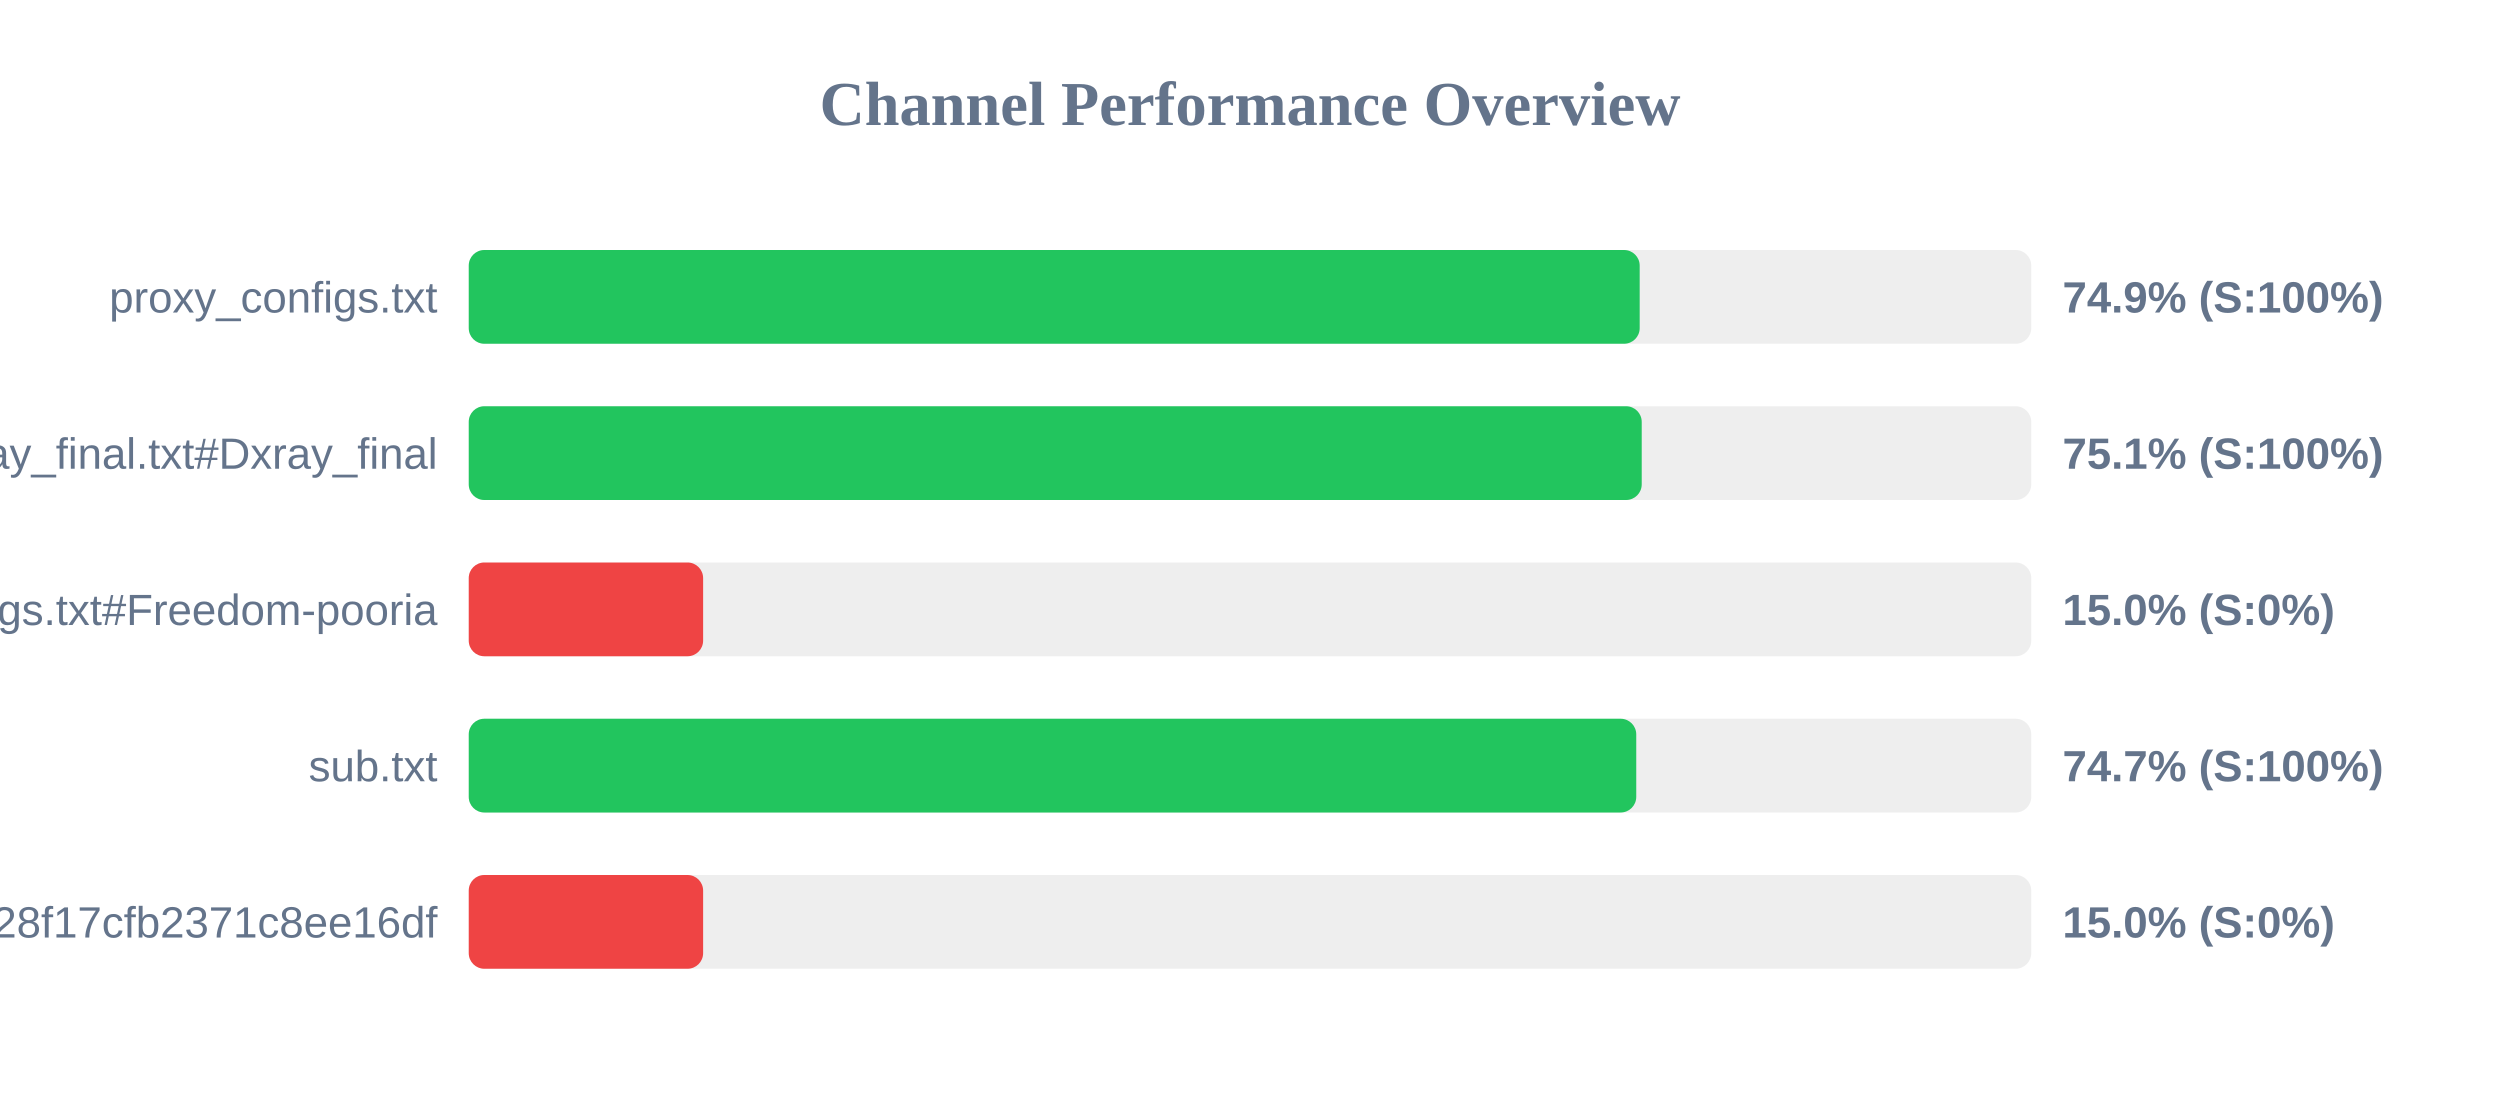
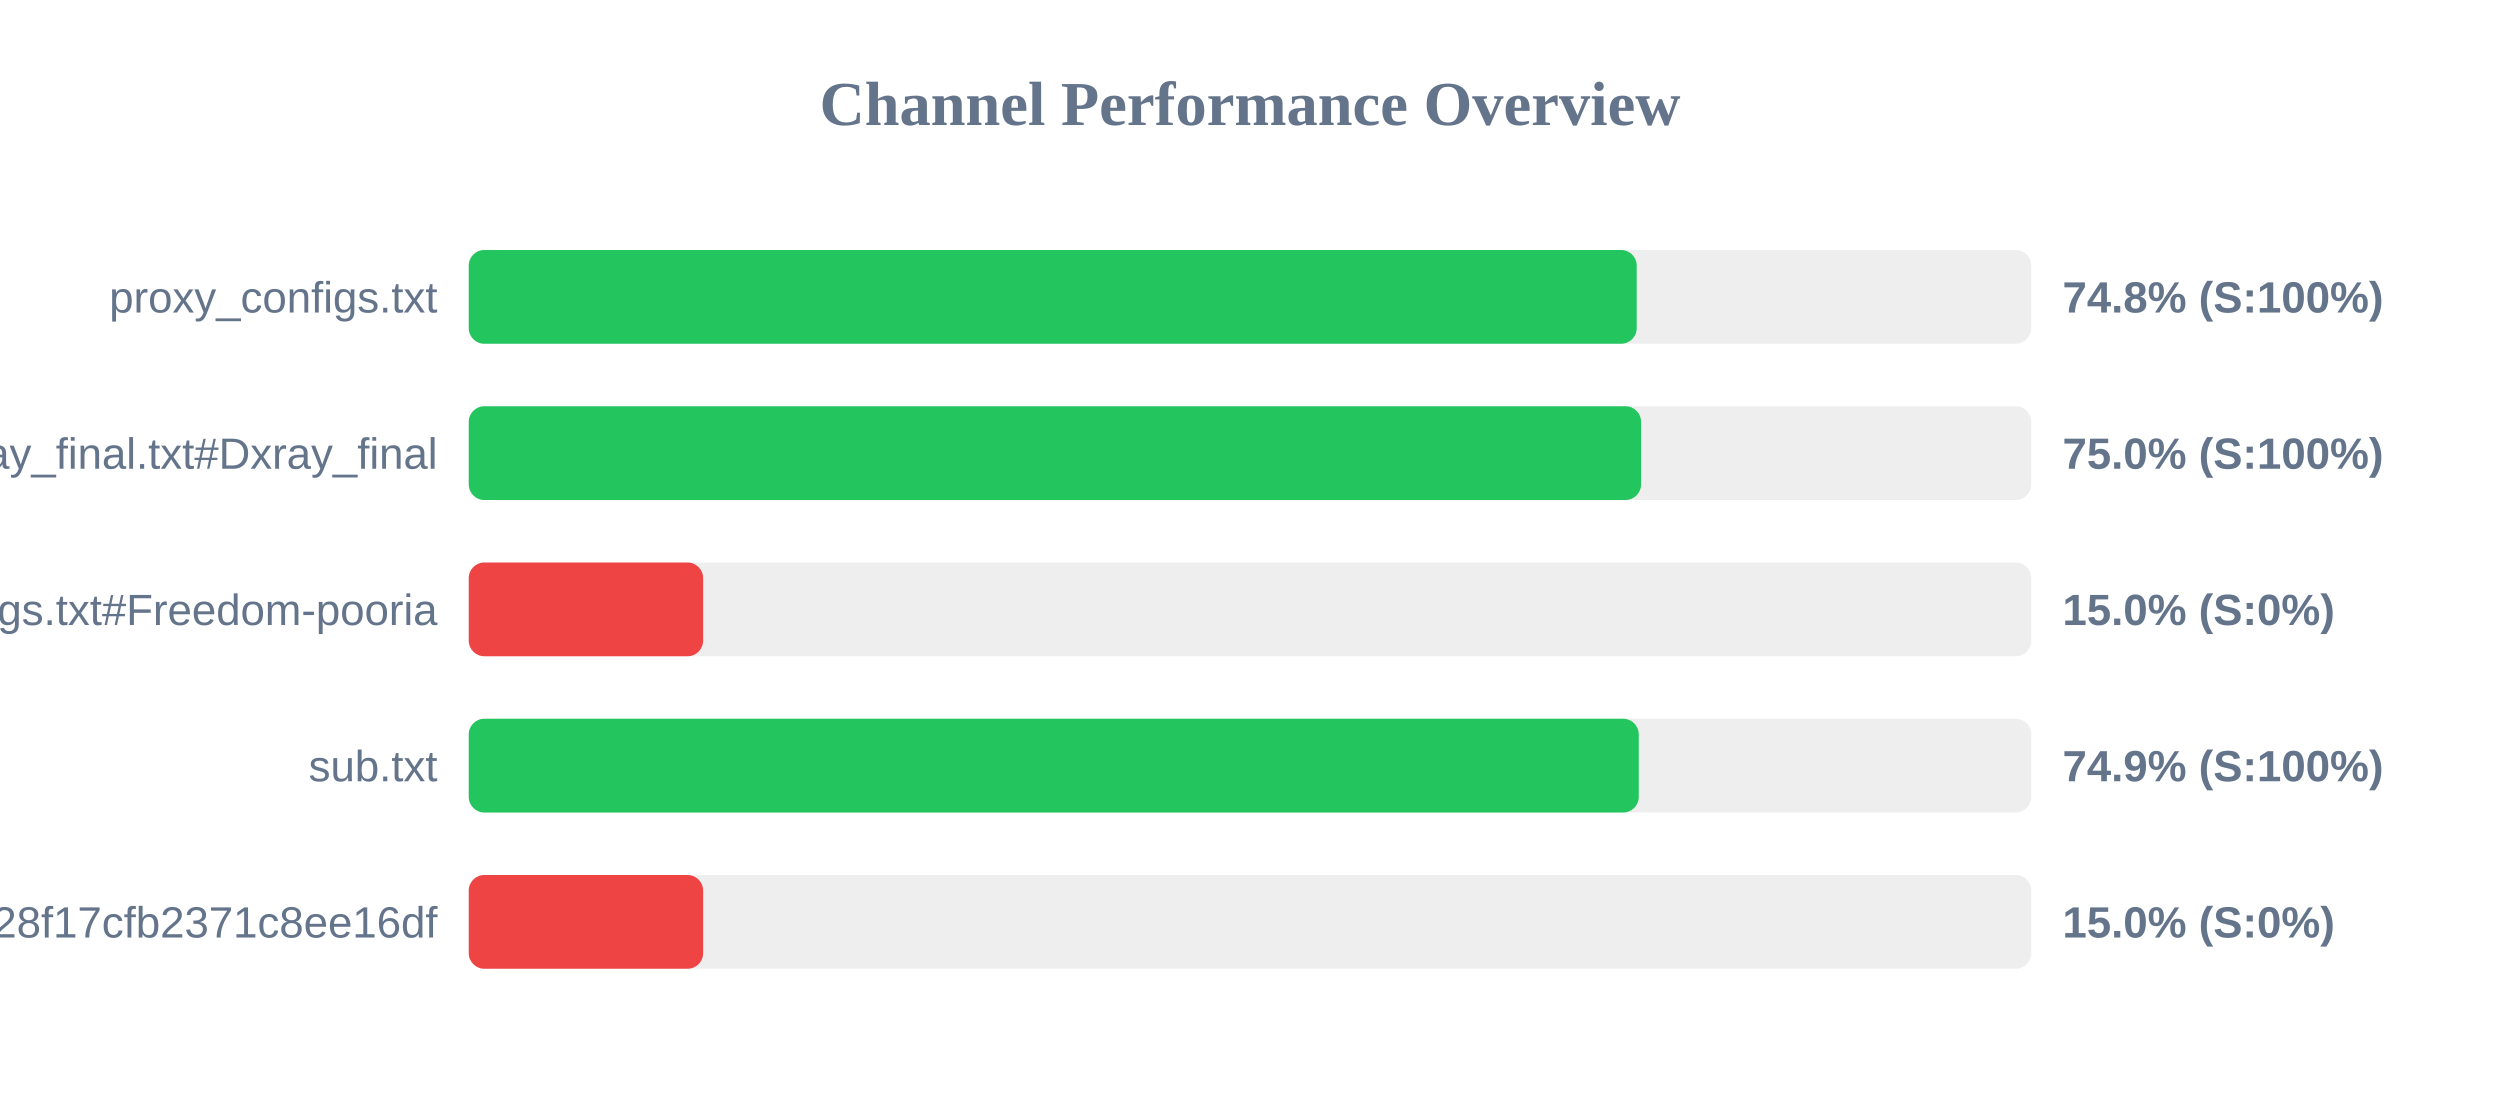
<svg xmlns="http://www.w3.org/2000/svg" width="800" height="350" version="1.1">
  <style>
        .row { font: 14px Arial; fill: #64748b; }
        .score { font: bold 14px Arial; fill: #64748b; }
    </style>
  <text x="400" y="40" text-anchor="middle" font-size="20px" font-weight="bold" fill="#64748b">Channel Performance Overview</text>
  <rect x="150" y="80" width="500" height="30" fill="#eee" rx="5" />
-   <rect x="150" y="80" width="374.7" height="30" fill="#22c55e" rx="5" />
+   <rect x="150" y="80" width="373.75" height="30" fill="#22c55e" rx="5" />
  <text x="140" y="100" text-anchor="end" class="row">proxy_configs.txt</text>
-   <text x="660" y="100" text-anchor="start" class="score">74.9% (S:100%)</text>
+   <text x="660" y="100" text-anchor="start" class="score">74.8% (S:100%)</text>
  <rect x="150" y="130" width="500" height="30" fill="#eee" rx="5" />
-   <rect x="150" y="130" width="375.35" height="30" fill="#22c55e" rx="5" />
+   <rect x="150" y="130" width="375.15" height="30" fill="#22c55e" rx="5" />
  <text x="140" y="150" text-anchor="end" class="row">xray_final.txt#Dxray_final</text>
-   <text x="660" y="150" text-anchor="start" class="score">75.1% (S:100%)</text>
+   <text x="660" y="150" text-anchor="start" class="score">75.0% (S:100%)</text>
  <rect x="150" y="180" width="500" height="30" fill="#eee" rx="5" />
  <rect x="150" y="180" width="75.0" height="30" fill="#ef4444" rx="5" />
  <text x="140" y="200" text-anchor="end" class="row">v2ray_configs.txt#Freedom-pooria</text>
  <text x="660" y="200" text-anchor="start" class="score">15.0% (S:0%)</text>
  <rect x="150" y="230" width="500" height="30" fill="#eee" rx="5" />
-   <rect x="150" y="230" width="373.6" height="30" fill="#22c55e" rx="5" />
+   <rect x="150" y="230" width="374.4" height="30" fill="#22c55e" rx="5" />
  <text x="140" y="250" text-anchor="end" class="row">sub.txt</text>
-   <text x="660" y="250" text-anchor="start" class="score">74.7% (S:100%)</text>
+   <text x="660" y="250" text-anchor="start" class="score">74.9% (S:100%)</text>
  <rect x="150" y="280" width="500" height="30" fill="#eee" rx="5" />
  <rect x="150" y="280" width="75.0" height="30" fill="#ef4444" rx="5" />
  <text x="140" y="300" text-anchor="end" class="row">?token=fedfed7b41b828f17cfb2371c8ee16df</text>
  <text x="660" y="300" text-anchor="start" class="score">15.0% (S:0%)</text>
</svg>
